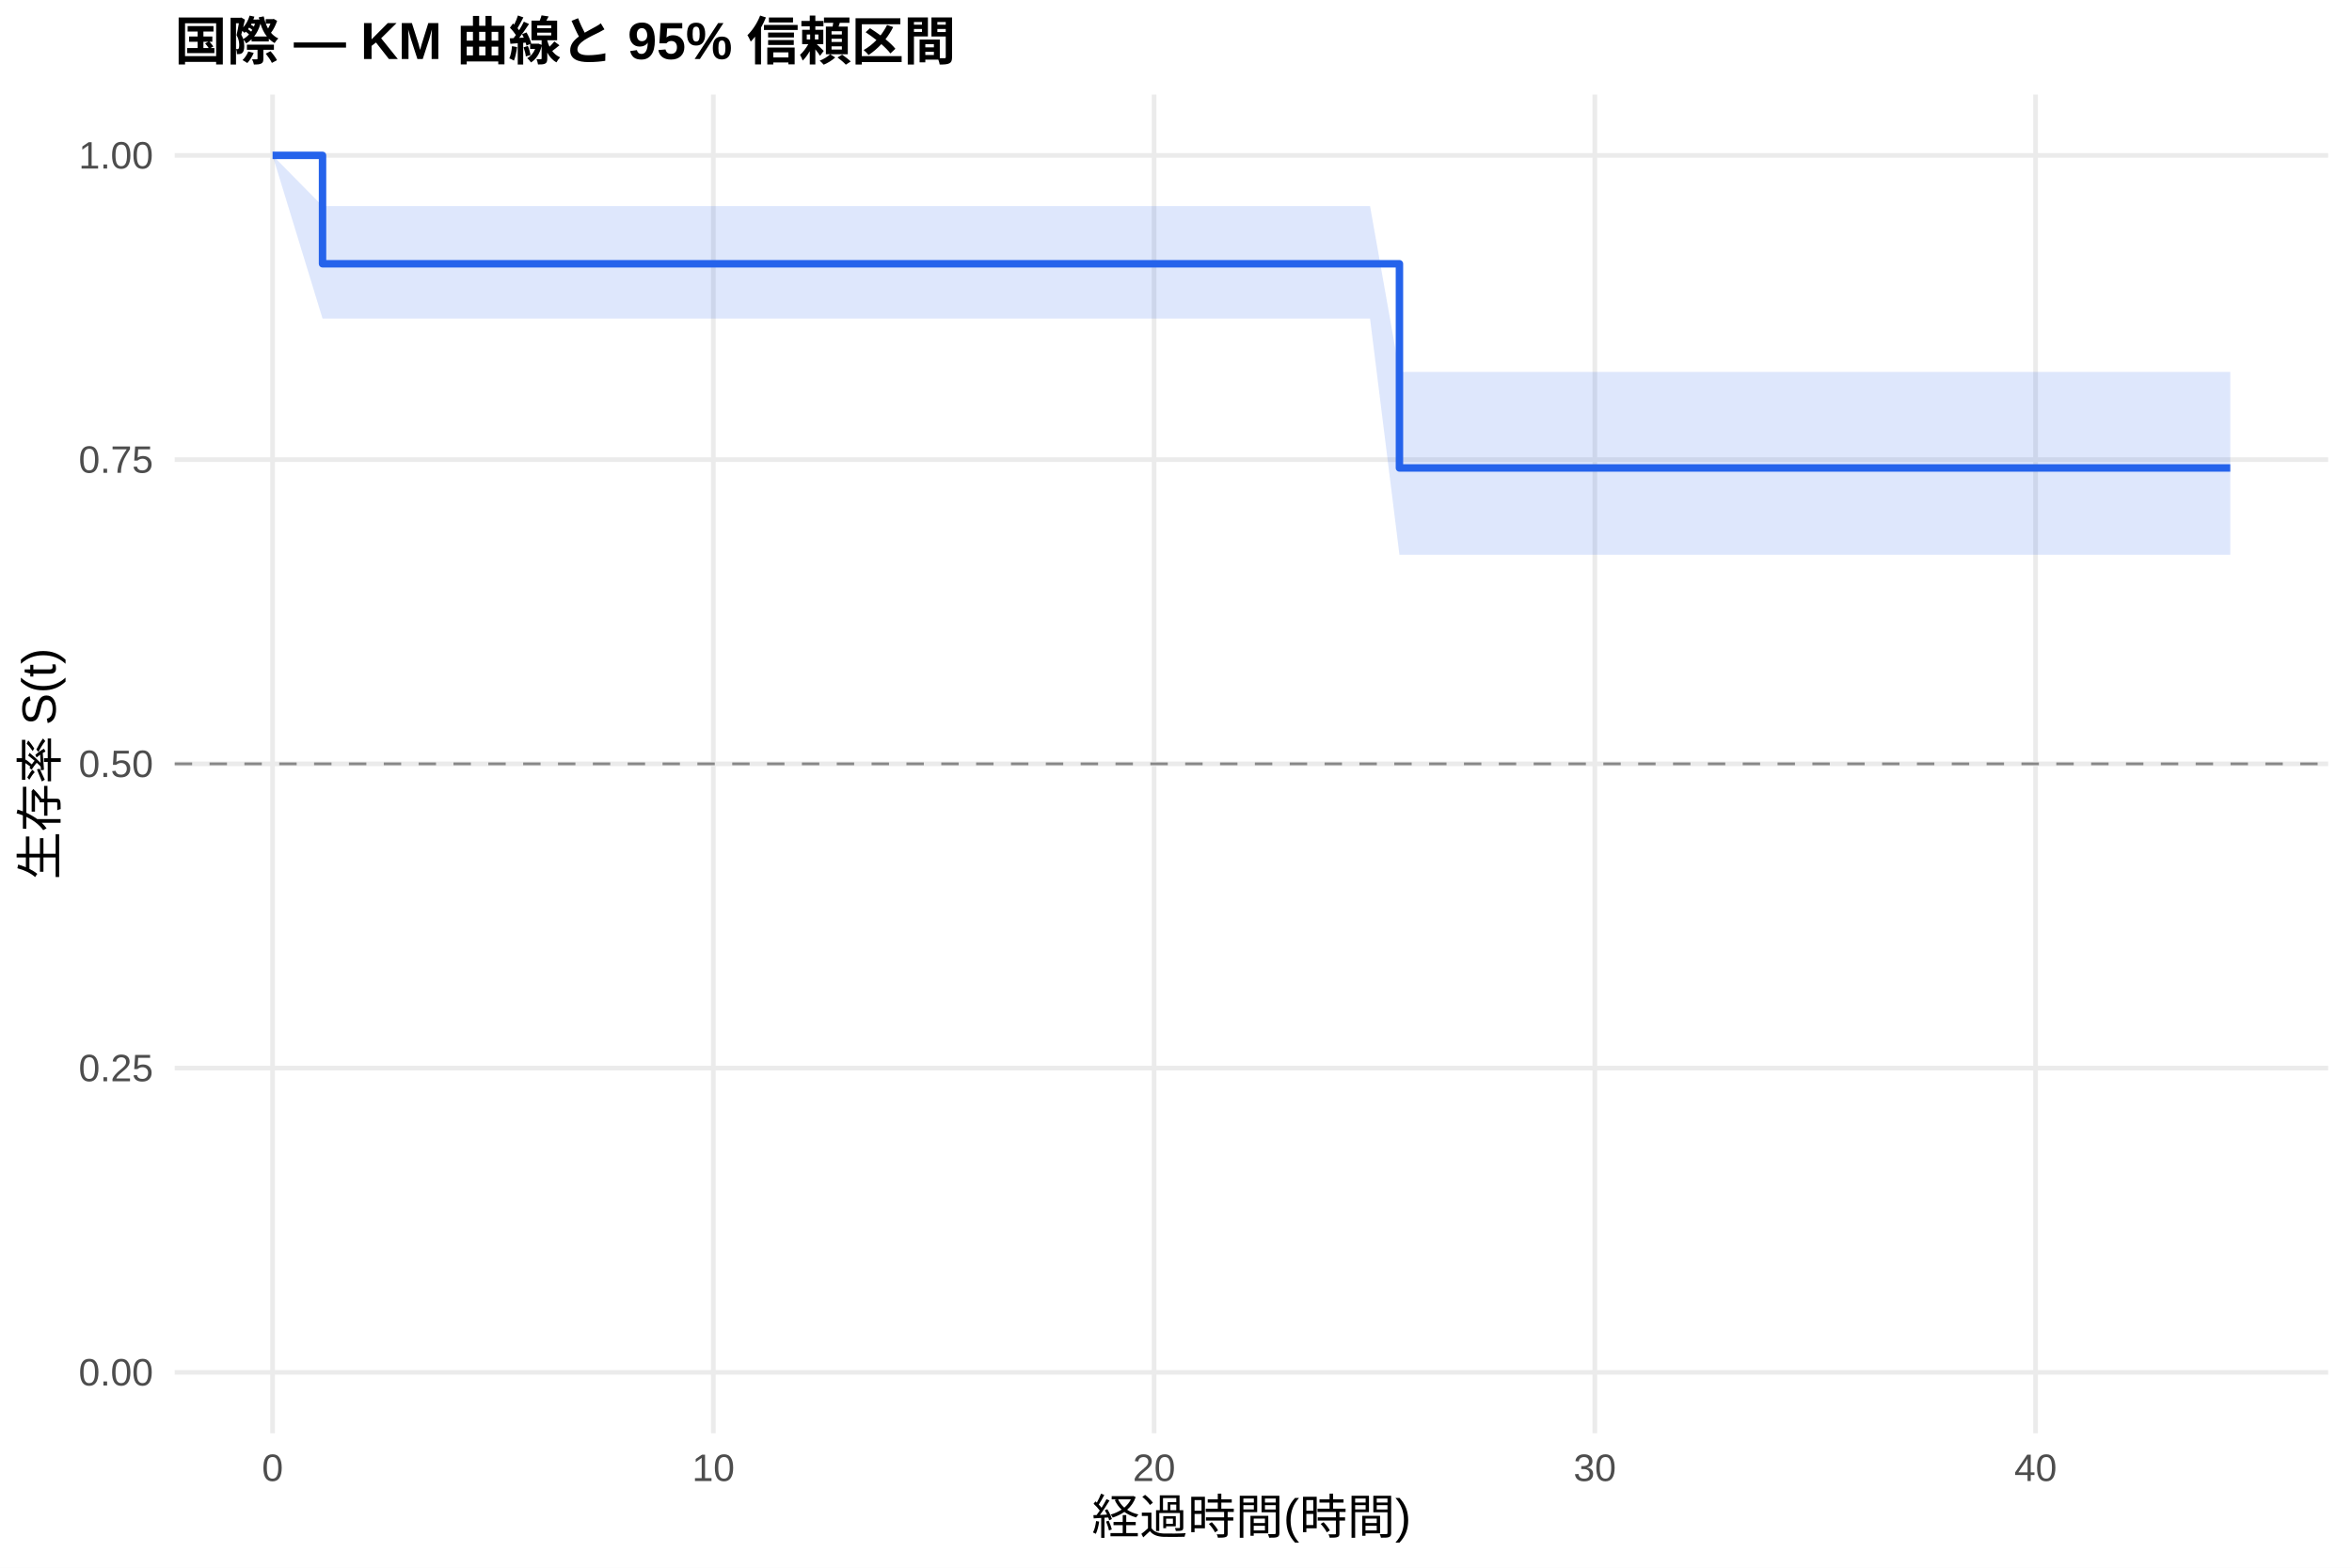
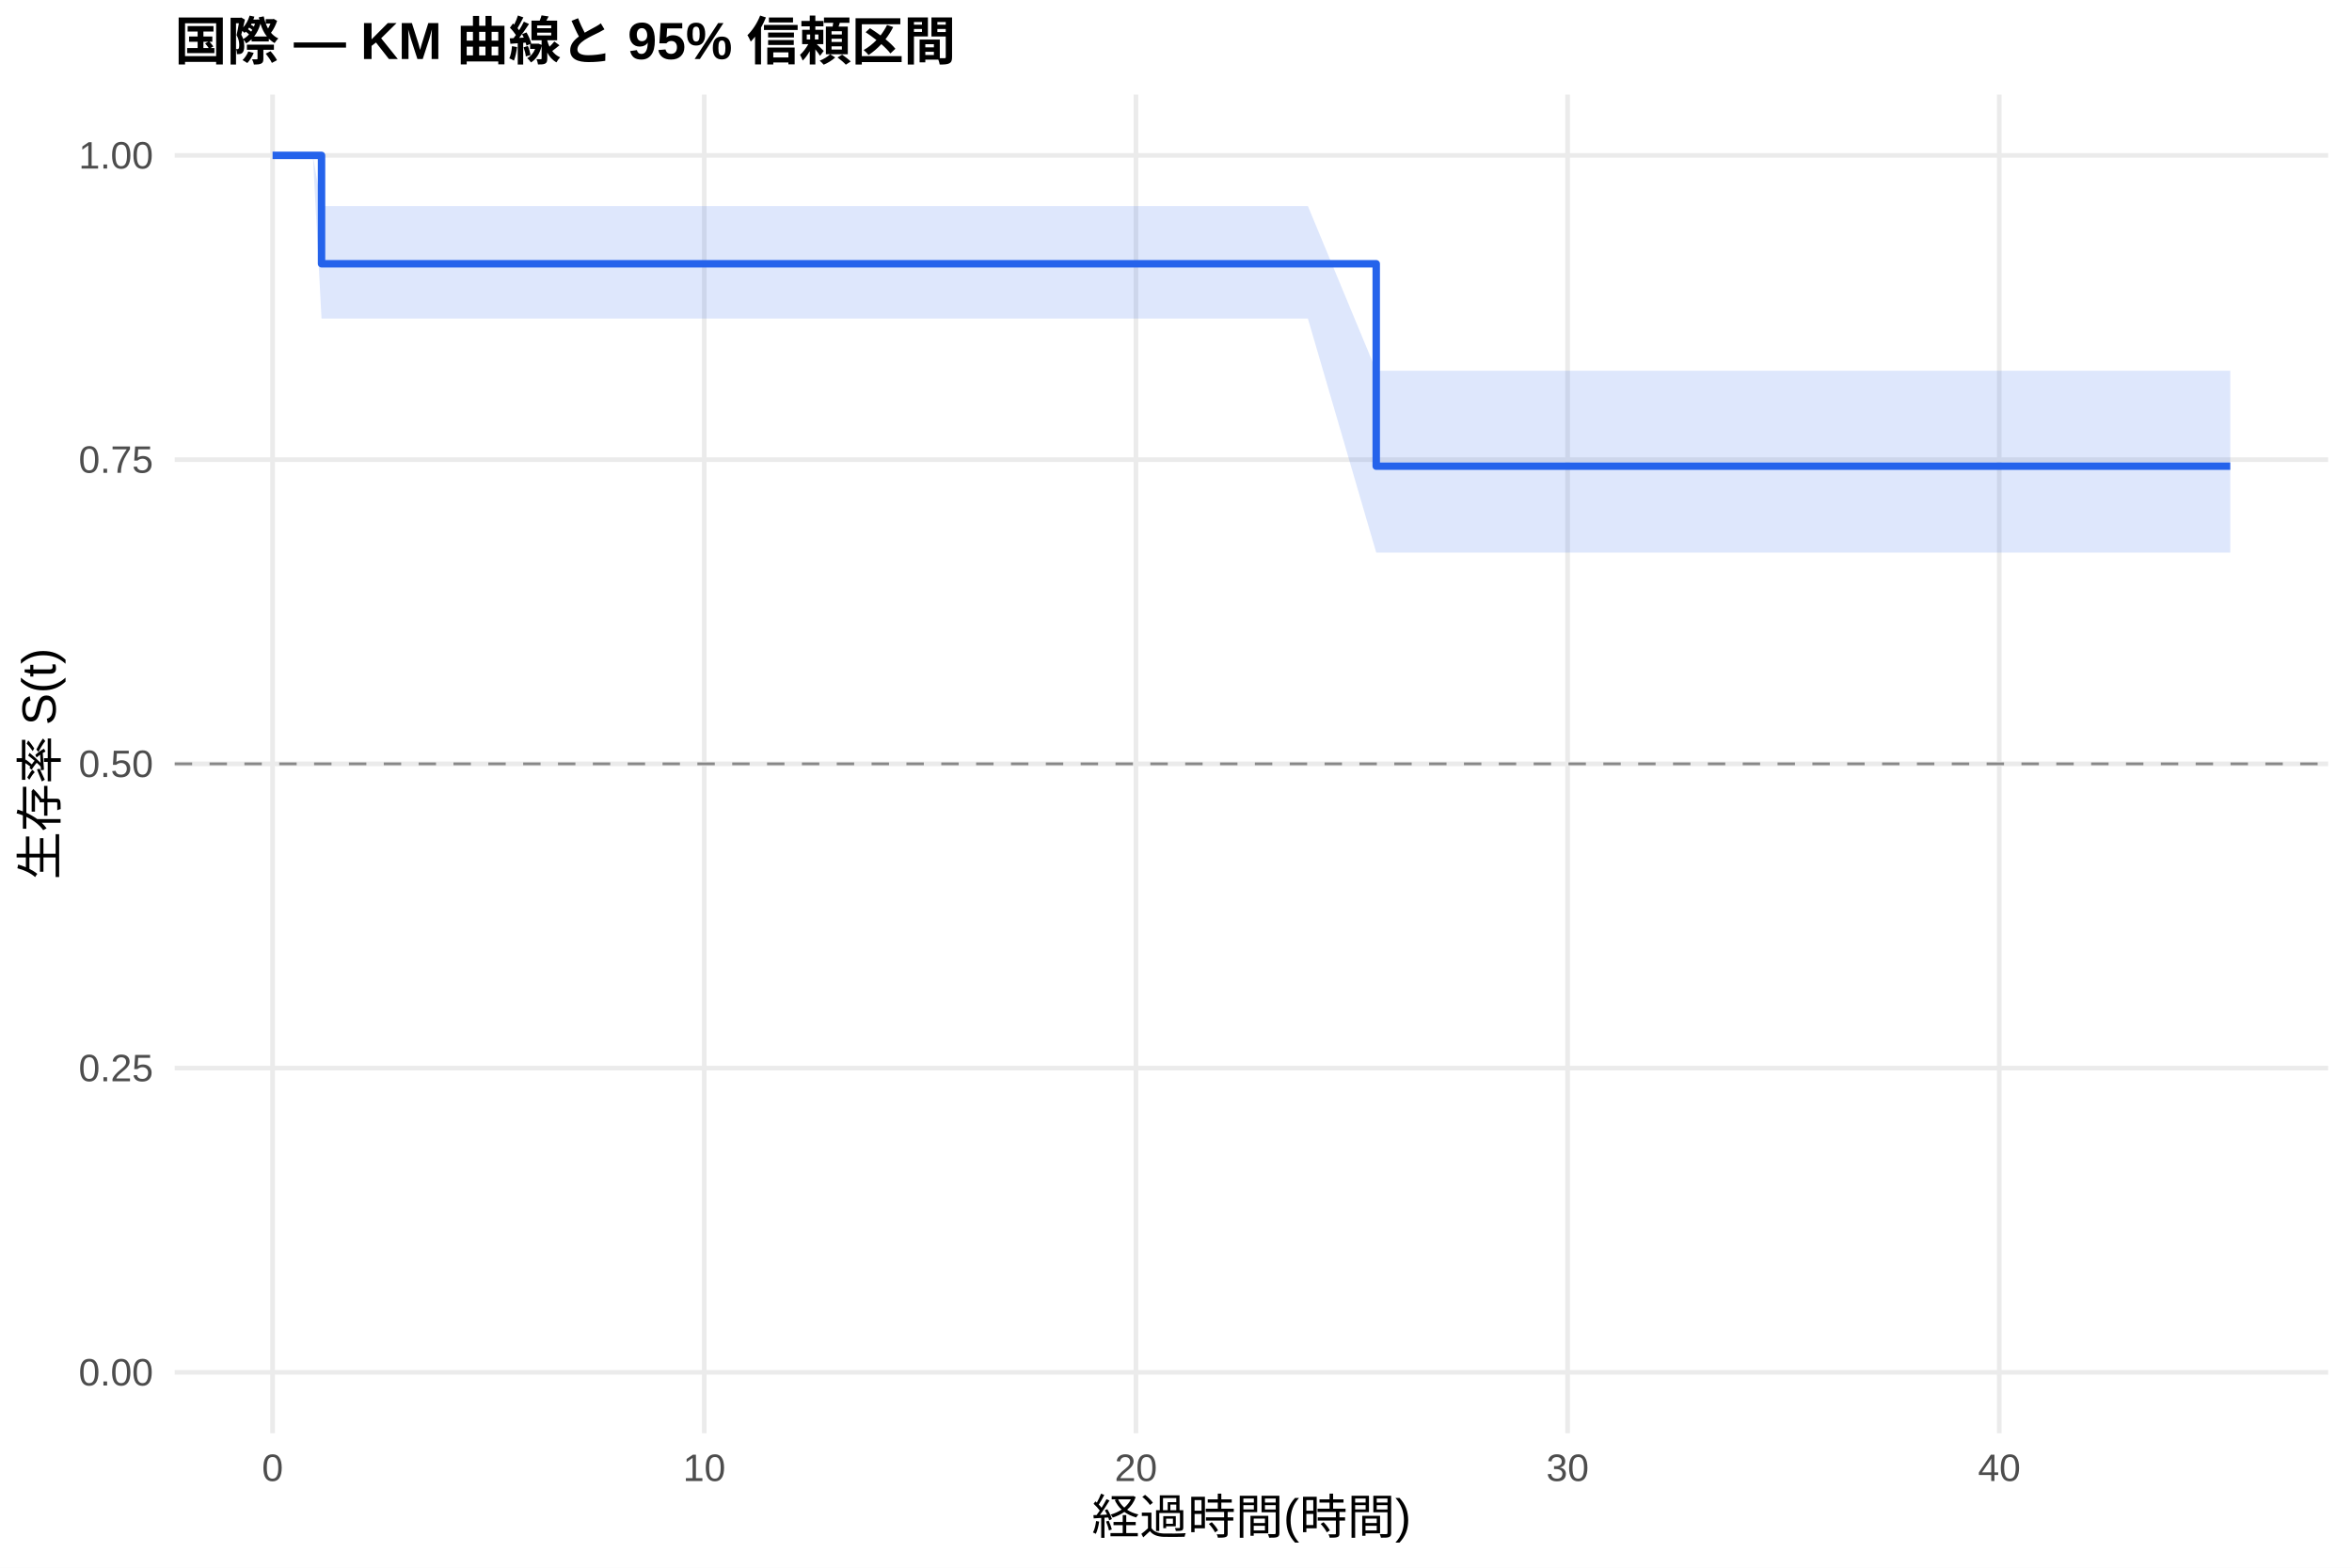
<svg xmlns="http://www.w3.org/2000/svg" width="540.00pt" height="360.00pt" viewBox="0 0 540.00 360.00">
  <g class="svglite">
    <defs>
      <style type="text/css">
    .svglite line, .svglite polyline, .svglite polygon, .svglite path, .svglite rect, .svglite circle {
      fill: none;
      stroke: #000000;
      stroke-linecap: round;
      stroke-linejoin: round;
      stroke-miterlimit: 10.00;
    }
    .svglite text {
      white-space: pre;
    }
    .svglite g.glyphgroup path {
      fill: inherit;
      stroke: none;
    }
  </style>
    </defs>
    <rect width="100%" height="100%" style="stroke: none; fill: #FFFFFF;" />
    <defs>
      <clipPath id="cpMC4wMHw1NDAuMDB8MC4wMHwzNjAuMDA=">
        <rect x="0.00" y="0.00" width="540.00" height="360.00" />
      </clipPath>
    </defs>
    <g clip-path="url(#cpMC4wMHw1NDAuMDB8MC4wMHwzNjAuMDA=)">
      <rect x="0" y="0.00" width="540.00" height="360.00" style="stroke-width: 1.07; stroke: none; fill: #FFFFFF;" />
    </g>
    <defs>
      <clipPath id="cpNDAuMTF8NTM0LjUyfDIxLjcxfDMyOS4xMg==">
        <rect x="40.11" y="21.71" width="494.41" height="307.41" />
      </clipPath>
    </defs>
    <g clip-path="url(#cpNDAuMTF8NTM0LjUyfDIxLjcxfDMyOS4xMg==)">
      <polyline points="40.11,315.14 534.52,315.14 " style="stroke-width: 1.07; stroke: #EBEBEB; stroke-linecap: butt;" />
      <polyline points="40.11,245.28 534.52,245.28 " style="stroke-width: 1.07; stroke: #EBEBEB; stroke-linecap: butt;" />
      <polyline points="40.11,175.41 534.52,175.41 " style="stroke-width: 1.07; stroke: #EBEBEB; stroke-linecap: butt;" />
      <polyline points="40.11,105.55 534.52,105.55 " style="stroke-width: 1.07; stroke: #EBEBEB; stroke-linecap: butt;" />
      <polyline points="40.11,35.68 534.52,35.68 " style="stroke-width: 1.07; stroke: #EBEBEB; stroke-linecap: butt;" />
      <polyline points="62.58,329.12 62.58,21.71 " style="stroke-width: 1.07; stroke: #EBEBEB; stroke-linecap: butt;" />
-       <polyline points="163.78,329.12 163.78,21.71 " style="stroke-width: 1.07; stroke: #EBEBEB; stroke-linecap: butt;" />
-       <polyline points="264.97,329.12 264.97,21.71 " style="stroke-width: 1.07; stroke: #EBEBEB; stroke-linecap: butt;" />
-       <polyline points="366.16,329.12 366.16,21.71 " style="stroke-width: 1.07; stroke: #EBEBEB; stroke-linecap: butt;" />
-       <polyline points="467.35,329.12 467.35,21.71 " style="stroke-width: 1.07; stroke: #EBEBEB; stroke-linecap: butt;" />
-       <polygon points="62.58,35.68 74.05,47.32 99.35,47.32 112.67,47.32 121.78,47.32 184.35,47.32 194.47,47.32 204.42,47.32 254.01,47.32 272.22,47.32 280.82,47.32 295.83,47.32 314.55,47.32 321.30,85.41 323.83,85.41 333.95,85.41 342.38,85.41 373.58,85.41 395.34,85.41 427.72,85.41 478.15,85.41 486.58,85.41 512.05,85.41 512.05,127.39 486.58,127.39 478.15,127.39 427.72,127.39 395.34,127.39 373.58,127.39 342.38,127.39 333.95,127.39 323.83,127.39 321.30,127.39 314.55,73.15 295.83,73.15 280.82,73.15 272.22,73.15 254.01,73.15 204.42,73.15 194.47,73.15 184.35,73.15 121.78,73.15 112.67,73.15 99.35,73.15 74.05,73.15 62.58,35.68 " style="stroke-width: 0.00; stroke: none; stroke-linecap: butt; fill: #2563EB; fill-opacity: 0.15;" />
-       <polyline points="62.58,35.68 74.05,47.32 99.35,47.32 112.67,47.32 121.78,47.32 184.35,47.32 194.47,47.32 204.42,47.32 254.01,47.32 272.22,47.32 280.82,47.32 295.83,47.32 314.55,47.32 321.30,85.41 323.83,85.41 333.95,85.41 342.38,85.41 373.58,85.41 395.34,85.41 427.72,85.41 478.15,85.41 486.58,85.41 512.05,85.41 " style="stroke-width: 1.07; stroke: none; stroke-linecap: butt;" />
-       <polyline points="512.05,127.39 486.58,127.39 478.15,127.39 427.72,127.39 395.34,127.39 373.58,127.39 342.38,127.39 333.95,127.39 323.83,127.39 321.30,127.39 314.55,73.15 295.83,73.15 280.82,73.15 272.22,73.15 254.01,73.15 204.42,73.15 194.47,73.15 184.35,73.15 121.78,73.15 112.67,73.15 99.35,73.15 74.05,73.15 62.58,35.68 " style="stroke-width: 1.07; stroke: none; stroke-linecap: butt;" />
-       <polyline points="62.58,35.68 74.05,35.68 74.05,60.57 99.35,60.57 99.35,60.57 112.67,60.57 112.67,60.57 121.78,60.57 121.78,60.57 184.35,60.57 184.35,60.57 194.47,60.57 194.47,60.57 204.42,60.57 204.42,60.57 254.01,60.57 254.01,60.57 272.22,60.57 272.22,60.57 280.82,60.57 280.82,60.57 295.83,60.57 295.83,60.57 314.55,60.57 314.55,60.57 321.30,60.57 321.30,107.46 323.83,107.46 323.83,107.46 333.95,107.46 333.95,107.46 342.38,107.46 342.38,107.46 373.58,107.46 373.58,107.46 395.34,107.46 395.34,107.46 427.72,107.46 427.72,107.46 478.15,107.46 478.15,107.46 486.58,107.46 486.58,107.46 512.05,107.46 512.05,107.46 " style="stroke-width: 1.71; stroke: #2563EB; stroke-linecap: butt;" />
+       <polyline points="161.69,329.12 161.69,21.71 " style="stroke-width: 1.07; stroke: #EBEBEB; stroke-linecap: butt;" />
+       <polyline points="260.80,329.12 260.80,21.71 " style="stroke-width: 1.07; stroke: #EBEBEB; stroke-linecap: butt;" />
+       <polyline points="359.91,329.12 359.91,21.71 " style="stroke-width: 1.07; stroke: #EBEBEB; stroke-linecap: butt;" />
+       <polyline points="459.02,329.12 459.02,21.71 " style="stroke-width: 1.07; stroke: #EBEBEB; stroke-linecap: butt;" />
+       <polygon points="62.58,35.68 71.83,35.68 73.82,47.32 107.84,47.32 120.89,47.32 129.81,47.32 191.10,47.32 201.01,47.32 210.75,47.32 259.32,47.32 277.16,47.32 285.58,47.32 300.28,47.32 315.97,85.13 318.62,85.13 327.70,85.13 337.61,85.13 345.87,85.13 376.43,85.13 397.74,85.13 429.46,85.13 478.85,85.13 487.10,85.13 512.05,85.13 512.05,126.89 487.10,126.89 478.85,126.89 429.46,126.89 397.74,126.89 376.43,126.89 345.87,126.89 337.61,126.89 327.70,126.89 318.62,126.89 315.97,126.89 300.28,73.15 285.58,73.15 277.16,73.15 259.32,73.15 210.75,73.15 201.01,73.15 191.10,73.15 129.81,73.15 120.89,73.15 107.84,73.15 73.82,73.15 71.83,35.68 62.58,35.68 " style="stroke-width: 0.00; stroke: none; stroke-linecap: butt; fill: #2563EB; fill-opacity: 0.15;" />
+       <polyline points="62.58,35.68 71.83,35.68 73.82,47.32 107.84,47.32 120.89,47.32 129.81,47.32 191.10,47.32 201.01,47.32 210.75,47.32 259.32,47.32 277.16,47.32 285.58,47.32 300.28,47.32 315.97,85.13 318.62,85.13 327.70,85.13 337.61,85.13 345.87,85.13 376.43,85.13 397.74,85.13 429.46,85.13 478.85,85.13 487.10,85.13 512.05,85.13 " style="stroke-width: 1.07; stroke: none; stroke-linecap: butt;" />
+       <polyline points="512.05,126.89 487.10,126.89 478.85,126.89 429.46,126.89 397.74,126.89 376.43,126.89 345.87,126.89 337.61,126.89 327.70,126.89 318.62,126.89 315.97,126.89 300.28,73.15 285.58,73.15 277.16,73.15 259.32,73.15 210.75,73.15 201.01,73.15 191.10,73.15 129.81,73.15 120.89,73.15 107.84,73.15 73.82,73.15 71.83,35.68 62.58,35.68 " style="stroke-width: 1.07; stroke: none; stroke-linecap: butt;" />
+       <polyline points="62.58,35.68 71.83,35.68 71.83,35.68 73.82,35.68 73.82,60.57 107.84,60.57 107.84,60.57 120.89,60.57 120.89,60.57 129.81,60.57 129.81,60.57 191.10,60.57 191.10,60.57 201.01,60.57 201.01,60.57 210.75,60.57 210.75,60.57 259.32,60.57 259.32,60.57 277.16,60.57 277.16,60.57 285.58,60.57 285.58,60.57 300.28,60.57 300.28,60.57 315.97,60.57 315.97,107.05 318.62,107.05 318.62,107.05 327.70,107.05 327.70,107.05 337.61,107.05 337.61,107.05 345.87,107.05 345.87,107.05 376.43,107.05 376.43,107.05 397.74,107.05 397.74,107.05 429.46,107.05 429.46,107.05 478.85,107.05 478.85,107.05 487.10,107.05 487.10,107.05 512.05,107.05 512.05,107.05 " style="stroke-width: 1.71; stroke: #2563EB; stroke-linecap: butt;" />
      <line x1="40.11" y1="175.41" x2="534.52" y2="175.41" style="stroke-width: 0.64; stroke: #888888; stroke-dasharray: 4.00,4.00; stroke-linecap: butt;" />
    </g>
    <g clip-path="url(#cpMC4wMHw1NDAuMDB8MC4wMHwzNjAuMDA=)">
      <text x="35.18" y="318.17" text-anchor="end" style="font-size: 8.80px;fill: #4D4D4D; font-family: &quot;Liberation Sans&quot;;" textLength="17.11px" lengthAdjust="spacingAndGlyphs">0.00</text>
      <text x="35.18" y="248.30" text-anchor="end" style="font-size: 8.80px;fill: #4D4D4D; font-family: &quot;Liberation Sans&quot;;" textLength="17.11px" lengthAdjust="spacingAndGlyphs">0.25</text>
      <text x="35.18" y="178.44" text-anchor="end" style="font-size: 8.80px;fill: #4D4D4D; font-family: &quot;Liberation Sans&quot;;" textLength="17.11px" lengthAdjust="spacingAndGlyphs">0.50</text>
      <text x="35.18" y="108.57" text-anchor="end" style="font-size: 8.80px;fill: #4D4D4D; font-family: &quot;Liberation Sans&quot;;" textLength="17.11px" lengthAdjust="spacingAndGlyphs">0.75</text>
      <text x="35.18" y="38.71" text-anchor="end" style="font-size: 8.80px;fill: #4D4D4D; font-family: &quot;Liberation Sans&quot;;" textLength="17.11px" lengthAdjust="spacingAndGlyphs">1.00</text>
      <text x="62.58" y="340.10" text-anchor="middle" style="font-size: 8.80px;fill: #4D4D4D; font-family: &quot;Liberation Sans&quot;;" textLength="4.89px" lengthAdjust="spacingAndGlyphs">0</text>
-       <text x="163.78" y="340.10" text-anchor="middle" style="font-size: 8.80px;fill: #4D4D4D; font-family: &quot;Liberation Sans&quot;;" textLength="9.78px" lengthAdjust="spacingAndGlyphs">10</text>
-       <text x="264.97" y="340.10" text-anchor="middle" style="font-size: 8.80px;fill: #4D4D4D; font-family: &quot;Liberation Sans&quot;;" textLength="9.78px" lengthAdjust="spacingAndGlyphs">20</text>
-       <text x="366.16" y="340.10" text-anchor="middle" style="font-size: 8.80px;fill: #4D4D4D; font-family: &quot;Liberation Sans&quot;;" textLength="9.78px" lengthAdjust="spacingAndGlyphs">30</text>
-       <text x="467.35" y="340.10" text-anchor="middle" style="font-size: 8.80px;fill: #4D4D4D; font-family: &quot;Liberation Sans&quot;;" textLength="9.78px" lengthAdjust="spacingAndGlyphs">40</text>
+       <text x="161.69" y="340.10" text-anchor="middle" style="font-size: 8.80px;fill: #4D4D4D; font-family: &quot;Liberation Sans&quot;;" textLength="9.78px" lengthAdjust="spacingAndGlyphs">10</text>
+       <text x="260.80" y="340.10" text-anchor="middle" style="font-size: 8.80px;fill: #4D4D4D; font-family: &quot;Liberation Sans&quot;;" textLength="9.78px" lengthAdjust="spacingAndGlyphs">20</text>
+       <text x="359.91" y="340.10" text-anchor="middle" style="font-size: 8.80px;fill: #4D4D4D; font-family: &quot;Liberation Sans&quot;;" textLength="9.78px" lengthAdjust="spacingAndGlyphs">30</text>
+       <text x="459.02" y="340.10" text-anchor="middle" style="font-size: 8.80px;fill: #4D4D4D; font-family: &quot;Liberation Sans&quot;;" textLength="9.78px" lengthAdjust="spacingAndGlyphs">40</text>
      <text x="287.32" y="352.24" text-anchor="middle" style="font-size: 11.00px; font-family: &quot;Liberation Sans&quot;;" textLength="73.31px" lengthAdjust="spacingAndGlyphs">経過時間(時間)</text>
      <text transform="translate(13.05,175.41) rotate(-90)" text-anchor="middle" style="font-size: 11.00px; font-family: &quot;Liberation Sans&quot;;" textLength="53.78px" lengthAdjust="spacingAndGlyphs">生存率 S(t)</text>
      <text x="40.11" y="13.74" style="font-size: 12.00px; font-weight: bold; font-family: &quot;Liberation Sans&quot;;" textLength="179.33px" lengthAdjust="spacingAndGlyphs">国際 — KM 曲線と 95% 信頼区間</text>
    </g>
  </g>
</svg>
